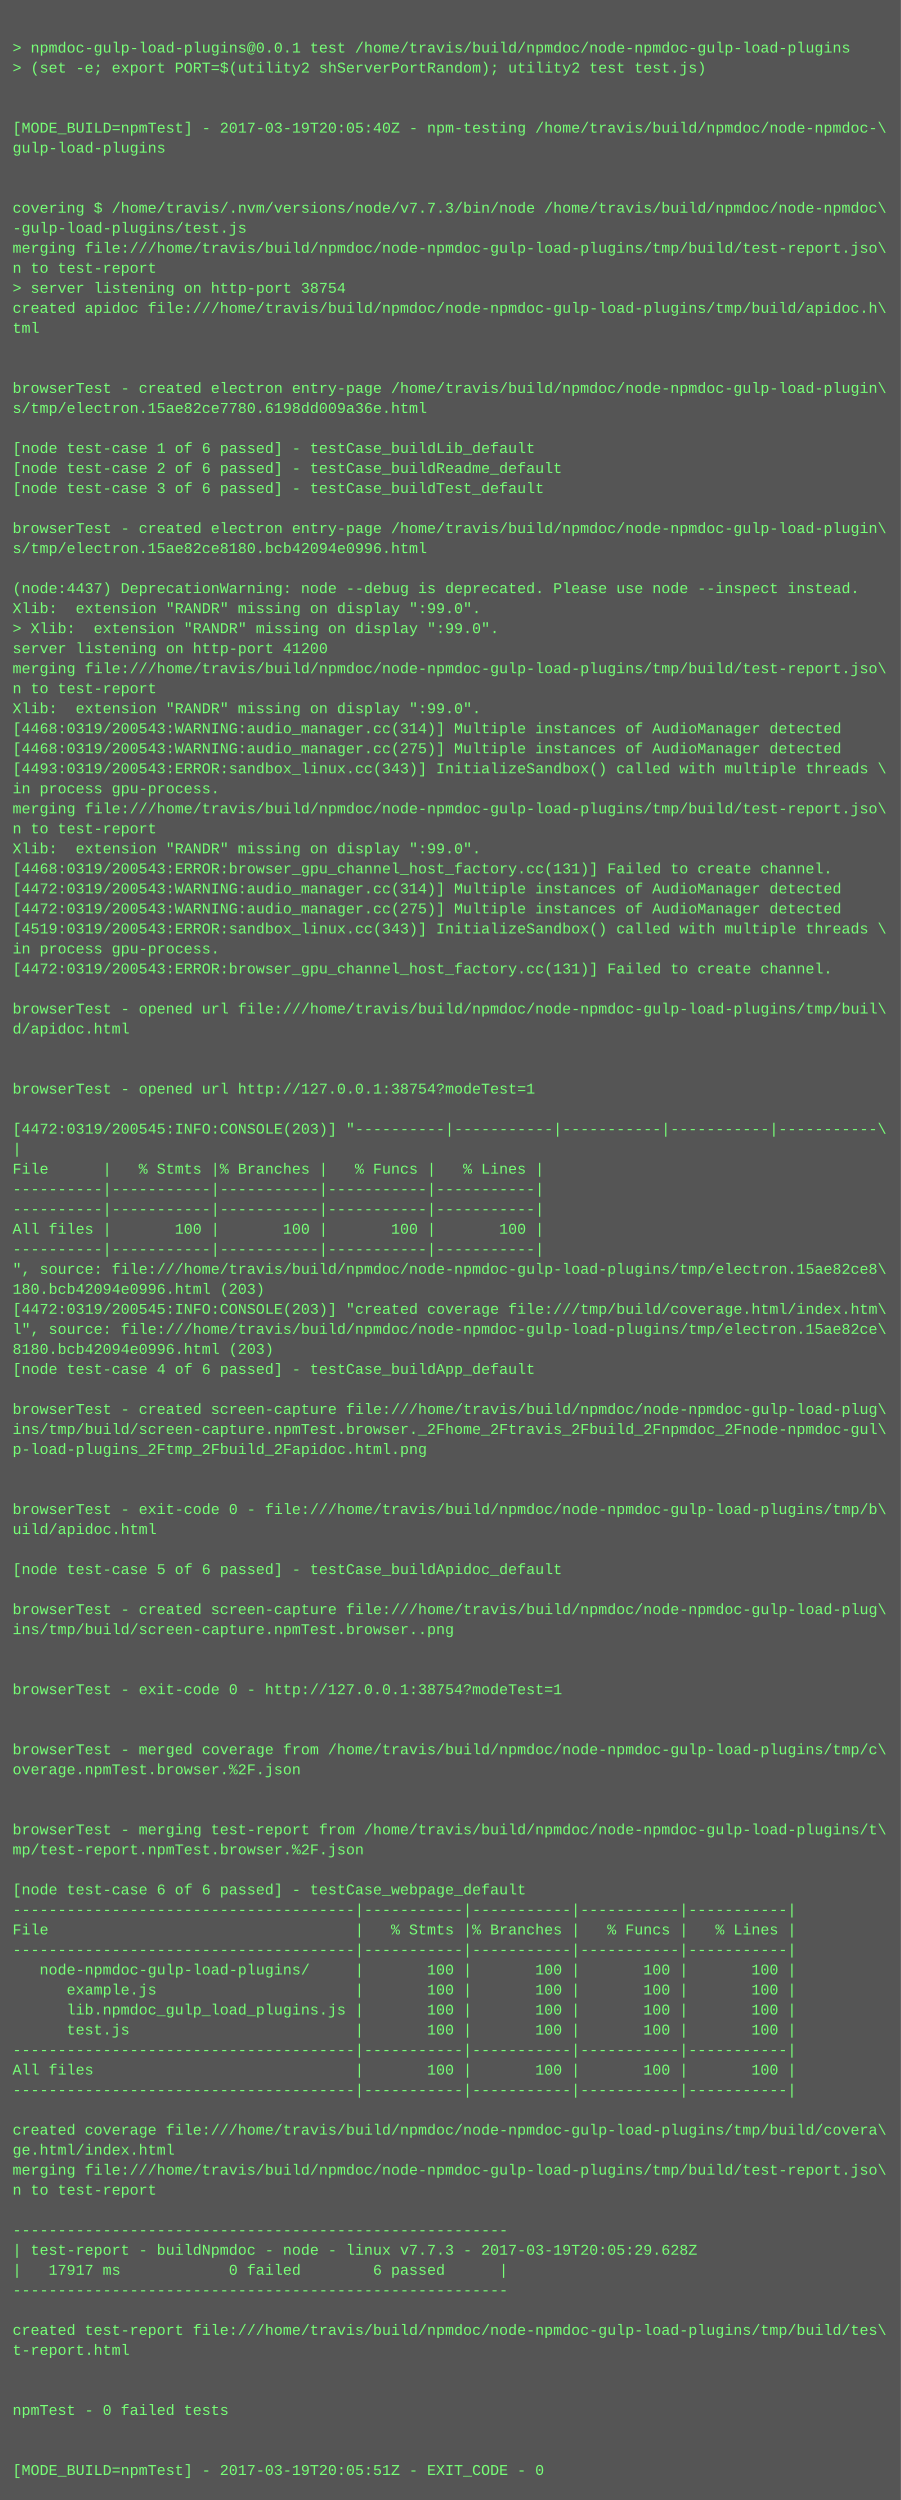
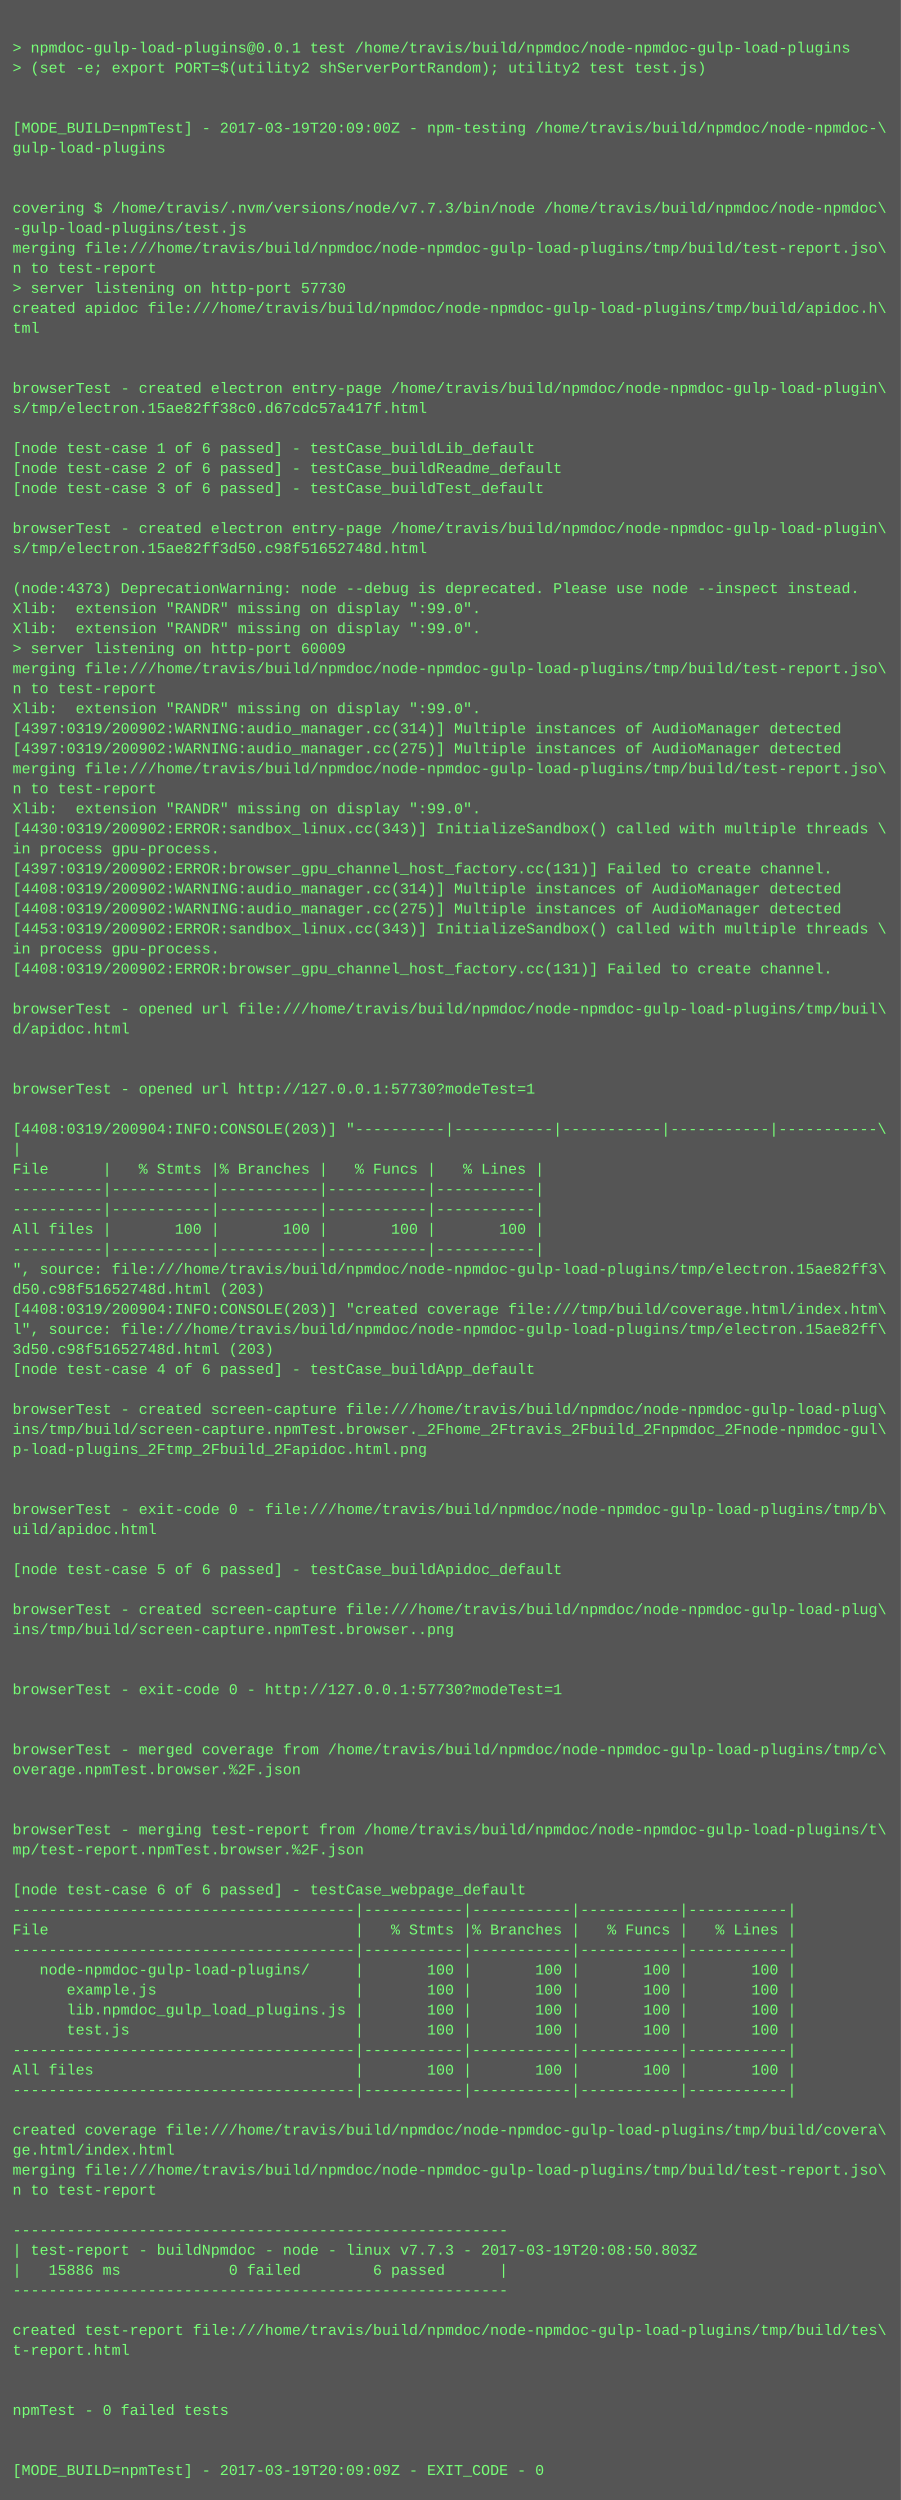
<svg xmlns="http://www.w3.org/2000/svg" height="1998" width="720">
  <rect height="1998" fill="#555" width="720" />
  <text fill="#7f7" font-family="Courier New" font-size="12" xml:space="preserve">
    <tspan x="10" y="26" />
    <tspan x="10" y="42">&gt; npmdoc-gulp-load-plugins@0.0.1 test /home/travis/build/npmdoc/node-npmdoc-gulp-load-plugins</tspan>
    <tspan x="10" y="58">&gt; (set -e; export PORT=$(utility2 shServerPortRandom); utility2 test test.js)</tspan>
    <tspan x="10" y="74" />
    <tspan x="10" y="90" />
-     <tspan x="10" y="106">[MODE_BUILD=npmTest] - 2017-03-19T20:05:40Z - npm-testing /home/travis/build/npmdoc/node-npmdoc-\</tspan>
+     <tspan x="10" y="106">[MODE_BUILD=npmTest] - 2017-03-19T20:09:00Z - npm-testing /home/travis/build/npmdoc/node-npmdoc-\</tspan>
    <tspan x="10" y="122">gulp-load-plugins</tspan>
    <tspan x="10" y="138" />
    <tspan x="10" y="154" />
    <tspan x="10" y="170">covering $ /home/travis/.nvm/versions/node/v7.7.3/bin/node /home/travis/build/npmdoc/node-npmdoc\</tspan>
    <tspan x="10" y="186">-gulp-load-plugins/test.js</tspan>
    <tspan x="10" y="202">merging file:///home/travis/build/npmdoc/node-npmdoc-gulp-load-plugins/tmp/build/test-report.jso\</tspan>
    <tspan x="10" y="218">n to test-report</tspan>
-     <tspan x="10" y="234">&gt; server listening on http-port 38754</tspan>
+     <tspan x="10" y="234">&gt; server listening on http-port 57730</tspan>
    <tspan x="10" y="250">created apidoc file:///home/travis/build/npmdoc/node-npmdoc-gulp-load-plugins/tmp/build/apidoc.h\</tspan>
    <tspan x="10" y="266">tml</tspan>
    <tspan x="10" y="282" />
    <tspan x="10" y="298" />
    <tspan x="10" y="314">browserTest - created electron entry-page /home/travis/build/npmdoc/node-npmdoc-gulp-load-plugin\</tspan>
-     <tspan x="10" y="330">s/tmp/electron.15ae82ce7780.6198dd009a36e.html</tspan>
+     <tspan x="10" y="330">s/tmp/electron.15ae82ff38c0.d67cdc57a417f.html</tspan>
    <tspan x="10" y="346" />
    <tspan x="10" y="362">[node test-case 1 of 6 passed] - testCase_buildLib_default</tspan>
    <tspan x="10" y="378">[node test-case 2 of 6 passed] - testCase_buildReadme_default</tspan>
    <tspan x="10" y="394">[node test-case 3 of 6 passed] - testCase_buildTest_default</tspan>
    <tspan x="10" y="410" />
    <tspan x="10" y="426">browserTest - created electron entry-page /home/travis/build/npmdoc/node-npmdoc-gulp-load-plugin\</tspan>
-     <tspan x="10" y="442">s/tmp/electron.15ae82ce8180.bcb42094e0996.html</tspan>
+     <tspan x="10" y="442">s/tmp/electron.15ae82ff3d50.c98f51652748d.html</tspan>
    <tspan x="10" y="458" />
-     <tspan x="10" y="474">(node:4437) DeprecationWarning: node --debug is deprecated. Please use node --inspect instead.</tspan>
+     <tspan x="10" y="474">(node:4373) DeprecationWarning: node --debug is deprecated. Please use node --inspect instead.</tspan>
    <tspan x="10" y="490">Xlib:  extension "RANDR" missing on display ":99.0".</tspan>
-     <tspan x="10" y="506">&gt; Xlib:  extension "RANDR" missing on display ":99.0".</tspan>
-     <tspan x="10" y="522">server listening on http-port 41200</tspan>
+     <tspan x="10" y="506">Xlib:  extension "RANDR" missing on display ":99.0".</tspan>
+     <tspan x="10" y="522">&gt; server listening on http-port 60009</tspan>
    <tspan x="10" y="538">merging file:///home/travis/build/npmdoc/node-npmdoc-gulp-load-plugins/tmp/build/test-report.jso\</tspan>
    <tspan x="10" y="554">n to test-report</tspan>
    <tspan x="10" y="570">Xlib:  extension "RANDR" missing on display ":99.0".</tspan>
-     <tspan x="10" y="586">[4468:0319/200543:WARNING:audio_manager.cc(314)] Multiple instances of AudioManager detected</tspan>
-     <tspan x="10" y="602">[4468:0319/200543:WARNING:audio_manager.cc(275)] Multiple instances of AudioManager detected</tspan>
-     <tspan x="10" y="618">[4493:0319/200543:ERROR:sandbox_linux.cc(343)] InitializeSandbox() called with multiple threads \</tspan>
-     <tspan x="10" y="634">in process gpu-process. </tspan>
-     <tspan x="10" y="650">merging file:///home/travis/build/npmdoc/node-npmdoc-gulp-load-plugins/tmp/build/test-report.jso\</tspan>
-     <tspan x="10" y="666">n to test-report</tspan>
-     <tspan x="10" y="682">Xlib:  extension "RANDR" missing on display ":99.0".</tspan>
-     <tspan x="10" y="698">[4468:0319/200543:ERROR:browser_gpu_channel_host_factory.cc(131)] Failed to create channel.</tspan>
-     <tspan x="10" y="714">[4472:0319/200543:WARNING:audio_manager.cc(314)] Multiple instances of AudioManager detected</tspan>
-     <tspan x="10" y="730">[4472:0319/200543:WARNING:audio_manager.cc(275)] Multiple instances of AudioManager detected</tspan>
-     <tspan x="10" y="746">[4519:0319/200543:ERROR:sandbox_linux.cc(343)] InitializeSandbox() called with multiple threads \</tspan>
+     <tspan x="10" y="586">[4397:0319/200902:WARNING:audio_manager.cc(314)] Multiple instances of AudioManager detected</tspan>
+     <tspan x="10" y="602">[4397:0319/200902:WARNING:audio_manager.cc(275)] Multiple instances of AudioManager detected</tspan>
+     <tspan x="10" y="618">merging file:///home/travis/build/npmdoc/node-npmdoc-gulp-load-plugins/tmp/build/test-report.jso\</tspan>
+     <tspan x="10" y="634">n to test-report</tspan>
+     <tspan x="10" y="650">Xlib:  extension "RANDR" missing on display ":99.0".</tspan>
+     <tspan x="10" y="666">[4430:0319/200902:ERROR:sandbox_linux.cc(343)] InitializeSandbox() called with multiple threads \</tspan>
+     <tspan x="10" y="682">in process gpu-process. </tspan>
+     <tspan x="10" y="698">[4397:0319/200902:ERROR:browser_gpu_channel_host_factory.cc(131)] Failed to create channel.</tspan>
+     <tspan x="10" y="714">[4408:0319/200902:WARNING:audio_manager.cc(314)] Multiple instances of AudioManager detected</tspan>
+     <tspan x="10" y="730">[4408:0319/200902:WARNING:audio_manager.cc(275)] Multiple instances of AudioManager detected</tspan>
+     <tspan x="10" y="746">[4453:0319/200902:ERROR:sandbox_linux.cc(343)] InitializeSandbox() called with multiple threads \</tspan>
    <tspan x="10" y="762">in process gpu-process. </tspan>
-     <tspan x="10" y="778">[4472:0319/200543:ERROR:browser_gpu_channel_host_factory.cc(131)] Failed to create channel.</tspan>
+     <tspan x="10" y="778">[4408:0319/200902:ERROR:browser_gpu_channel_host_factory.cc(131)] Failed to create channel.</tspan>
    <tspan x="10" y="794" />
    <tspan x="10" y="810">browserTest - opened url file:///home/travis/build/npmdoc/node-npmdoc-gulp-load-plugins/tmp/buil\</tspan>
    <tspan x="10" y="826">d/apidoc.html</tspan>
    <tspan x="10" y="842" />
    <tspan x="10" y="858" />
-     <tspan x="10" y="874">browserTest - opened url http://127.0.0.1:38754?modeTest=1</tspan>
+     <tspan x="10" y="874">browserTest - opened url http://127.0.0.1:57730?modeTest=1</tspan>
    <tspan x="10" y="890" />
-     <tspan x="10" y="906">[4472:0319/200545:INFO:CONSOLE(203)] "----------|-----------|-----------|-----------|-----------\</tspan>
+     <tspan x="10" y="906">[4408:0319/200904:INFO:CONSOLE(203)] "----------|-----------|-----------|-----------|-----------\</tspan>
    <tspan x="10" y="922">|</tspan>
    <tspan x="10" y="938">File      |   % Stmts |% Branches |   % Funcs |   % Lines |</tspan>
    <tspan x="10" y="954">----------|-----------|-----------|-----------|-----------|</tspan>
    <tspan x="10" y="970">----------|-----------|-----------|-----------|-----------|</tspan>
    <tspan x="10" y="986">All files |       100 |       100 |       100 |       100 |</tspan>
    <tspan x="10" y="1002">----------|-----------|-----------|-----------|-----------|</tspan>
-     <tspan x="10" y="1018">", source: file:///home/travis/build/npmdoc/node-npmdoc-gulp-load-plugins/tmp/electron.15ae82ce8\</tspan>
-     <tspan x="10" y="1034">180.bcb42094e0996.html (203)</tspan>
-     <tspan x="10" y="1050">[4472:0319/200545:INFO:CONSOLE(203)] "created coverage file:///tmp/build/coverage.html/index.htm\</tspan>
-     <tspan x="10" y="1066">l", source: file:///home/travis/build/npmdoc/node-npmdoc-gulp-load-plugins/tmp/electron.15ae82ce\</tspan>
-     <tspan x="10" y="1082">8180.bcb42094e0996.html (203)</tspan>
+     <tspan x="10" y="1018">", source: file:///home/travis/build/npmdoc/node-npmdoc-gulp-load-plugins/tmp/electron.15ae82ff3\</tspan>
+     <tspan x="10" y="1034">d50.c98f51652748d.html (203)</tspan>
+     <tspan x="10" y="1050">[4408:0319/200904:INFO:CONSOLE(203)] "created coverage file:///tmp/build/coverage.html/index.htm\</tspan>
+     <tspan x="10" y="1066">l", source: file:///home/travis/build/npmdoc/node-npmdoc-gulp-load-plugins/tmp/electron.15ae82ff\</tspan>
+     <tspan x="10" y="1082">3d50.c98f51652748d.html (203)</tspan>
    <tspan x="10" y="1098">[node test-case 4 of 6 passed] - testCase_buildApp_default</tspan>
    <tspan x="10" y="1114" />
    <tspan x="10" y="1130">browserTest - created screen-capture file:///home/travis/build/npmdoc/node-npmdoc-gulp-load-plug\</tspan>
    <tspan x="10" y="1146">ins/tmp/build/screen-capture.npmTest.browser._2Fhome_2Ftravis_2Fbuild_2Fnpmdoc_2Fnode-npmdoc-gul\</tspan>
    <tspan x="10" y="1162">p-load-plugins_2Ftmp_2Fbuild_2Fapidoc.html.png</tspan>
    <tspan x="10" y="1178" />
    <tspan x="10" y="1194" />
    <tspan x="10" y="1210">browserTest - exit-code 0 - file:///home/travis/build/npmdoc/node-npmdoc-gulp-load-plugins/tmp/b\</tspan>
    <tspan x="10" y="1226">uild/apidoc.html</tspan>
    <tspan x="10" y="1242" />
    <tspan x="10" y="1258">[node test-case 5 of 6 passed] - testCase_buildApidoc_default</tspan>
    <tspan x="10" y="1274" />
    <tspan x="10" y="1290">browserTest - created screen-capture file:///home/travis/build/npmdoc/node-npmdoc-gulp-load-plug\</tspan>
    <tspan x="10" y="1306">ins/tmp/build/screen-capture.npmTest.browser..png</tspan>
    <tspan x="10" y="1322" />
    <tspan x="10" y="1338" />
-     <tspan x="10" y="1354">browserTest - exit-code 0 - http://127.0.0.1:38754?modeTest=1</tspan>
+     <tspan x="10" y="1354">browserTest - exit-code 0 - http://127.0.0.1:57730?modeTest=1</tspan>
    <tspan x="10" y="1370" />
    <tspan x="10" y="1386" />
    <tspan x="10" y="1402">browserTest - merged coverage from /home/travis/build/npmdoc/node-npmdoc-gulp-load-plugins/tmp/c\</tspan>
    <tspan x="10" y="1418">overage.npmTest.browser.%2F.json</tspan>
    <tspan x="10" y="1434" />
    <tspan x="10" y="1450" />
    <tspan x="10" y="1466">browserTest - merging test-report from /home/travis/build/npmdoc/node-npmdoc-gulp-load-plugins/t\</tspan>
    <tspan x="10" y="1482">mp/test-report.npmTest.browser.%2F.json</tspan>
    <tspan x="10" y="1498" />
    <tspan x="10" y="1514">[node test-case 6 of 6 passed] - testCase_webpage_default</tspan>
    <tspan x="10" y="1530">--------------------------------------|-----------|-----------|-----------|-----------|</tspan>
    <tspan x="10" y="1546">File                                  |   % Stmts |% Branches |   % Funcs |   % Lines |</tspan>
    <tspan x="10" y="1562">--------------------------------------|-----------|-----------|-----------|-----------|</tspan>
    <tspan x="10" y="1578">   node-npmdoc-gulp-load-plugins/     |       100 |       100 |       100 |       100 |</tspan>
    <tspan x="10" y="1594">      example.js                      |       100 |       100 |       100 |       100 |</tspan>
    <tspan x="10" y="1610">      lib.npmdoc_gulp_load_plugins.js |       100 |       100 |       100 |       100 |</tspan>
    <tspan x="10" y="1626">      test.js                         |       100 |       100 |       100 |       100 |</tspan>
    <tspan x="10" y="1642">--------------------------------------|-----------|-----------|-----------|-----------|</tspan>
    <tspan x="10" y="1658">All files                             |       100 |       100 |       100 |       100 |</tspan>
    <tspan x="10" y="1674">--------------------------------------|-----------|-----------|-----------|-----------|</tspan>
    <tspan x="10" y="1690" />
    <tspan x="10" y="1706">created coverage file:///home/travis/build/npmdoc/node-npmdoc-gulp-load-plugins/tmp/build/covera\</tspan>
    <tspan x="10" y="1722">ge.html/index.html</tspan>
    <tspan x="10" y="1738">merging file:///home/travis/build/npmdoc/node-npmdoc-gulp-load-plugins/tmp/build/test-report.jso\</tspan>
    <tspan x="10" y="1754">n to test-report</tspan>
    <tspan x="10" y="1770" />
    <tspan x="10" y="1786">-------------------------------------------------------</tspan>
-     <tspan x="10" y="1802">| test-report - buildNpmdoc - node - linux v7.7.3 - 2017-03-19T20:05:29.628Z</tspan>
-     <tspan x="10" y="1818">|   17917 ms            0 failed        6 passed      |</tspan>
+     <tspan x="10" y="1802">| test-report - buildNpmdoc - node - linux v7.7.3 - 2017-03-19T20:08:50.803Z</tspan>
+     <tspan x="10" y="1818">|   15886 ms            0 failed        6 passed      |</tspan>
    <tspan x="10" y="1834">-------------------------------------------------------</tspan>
    <tspan x="10" y="1850" />
    <tspan x="10" y="1866">created test-report file:///home/travis/build/npmdoc/node-npmdoc-gulp-load-plugins/tmp/build/tes\</tspan>
    <tspan x="10" y="1882">t-report.html</tspan>
    <tspan x="10" y="1898" />
    <tspan x="10" y="1914" />
    <tspan x="10" y="1930">npmTest - 0 failed tests</tspan>
    <tspan x="10" y="1946" />
    <tspan x="10" y="1962" />
-     <tspan x="10" y="1978">[MODE_BUILD=npmTest] - 2017-03-19T20:05:51Z - EXIT_CODE - 0</tspan>
+     <tspan x="10" y="1978">[MODE_BUILD=npmTest] - 2017-03-19T20:09:09Z - EXIT_CODE - 0</tspan>
  </text>
</svg>
